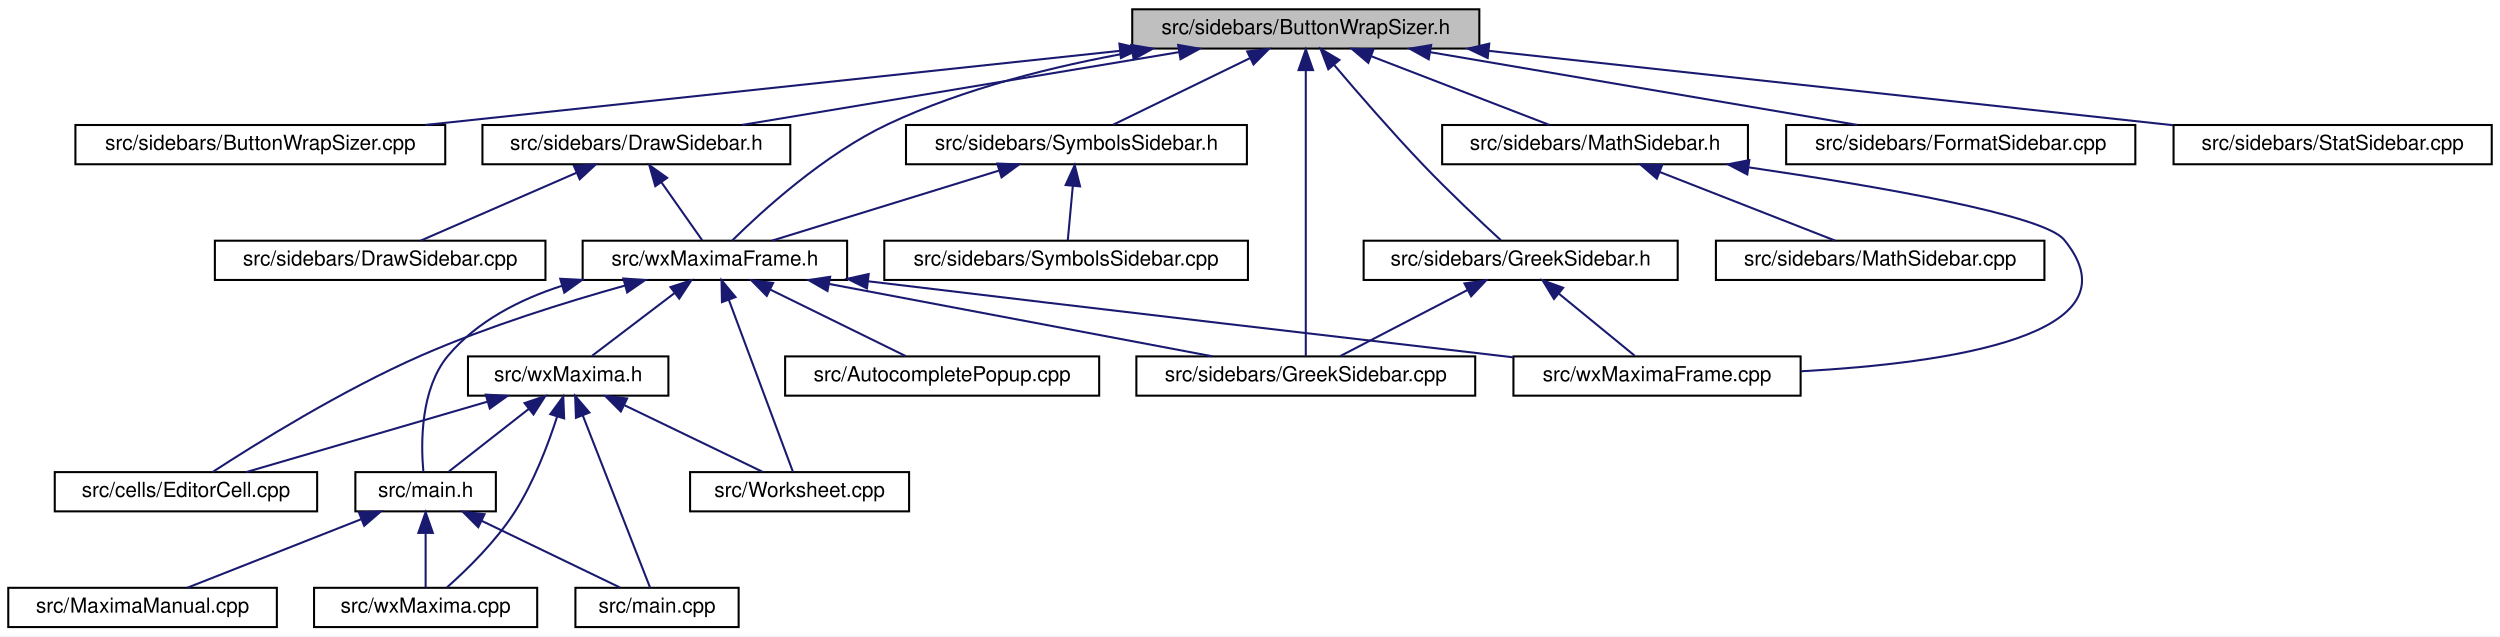
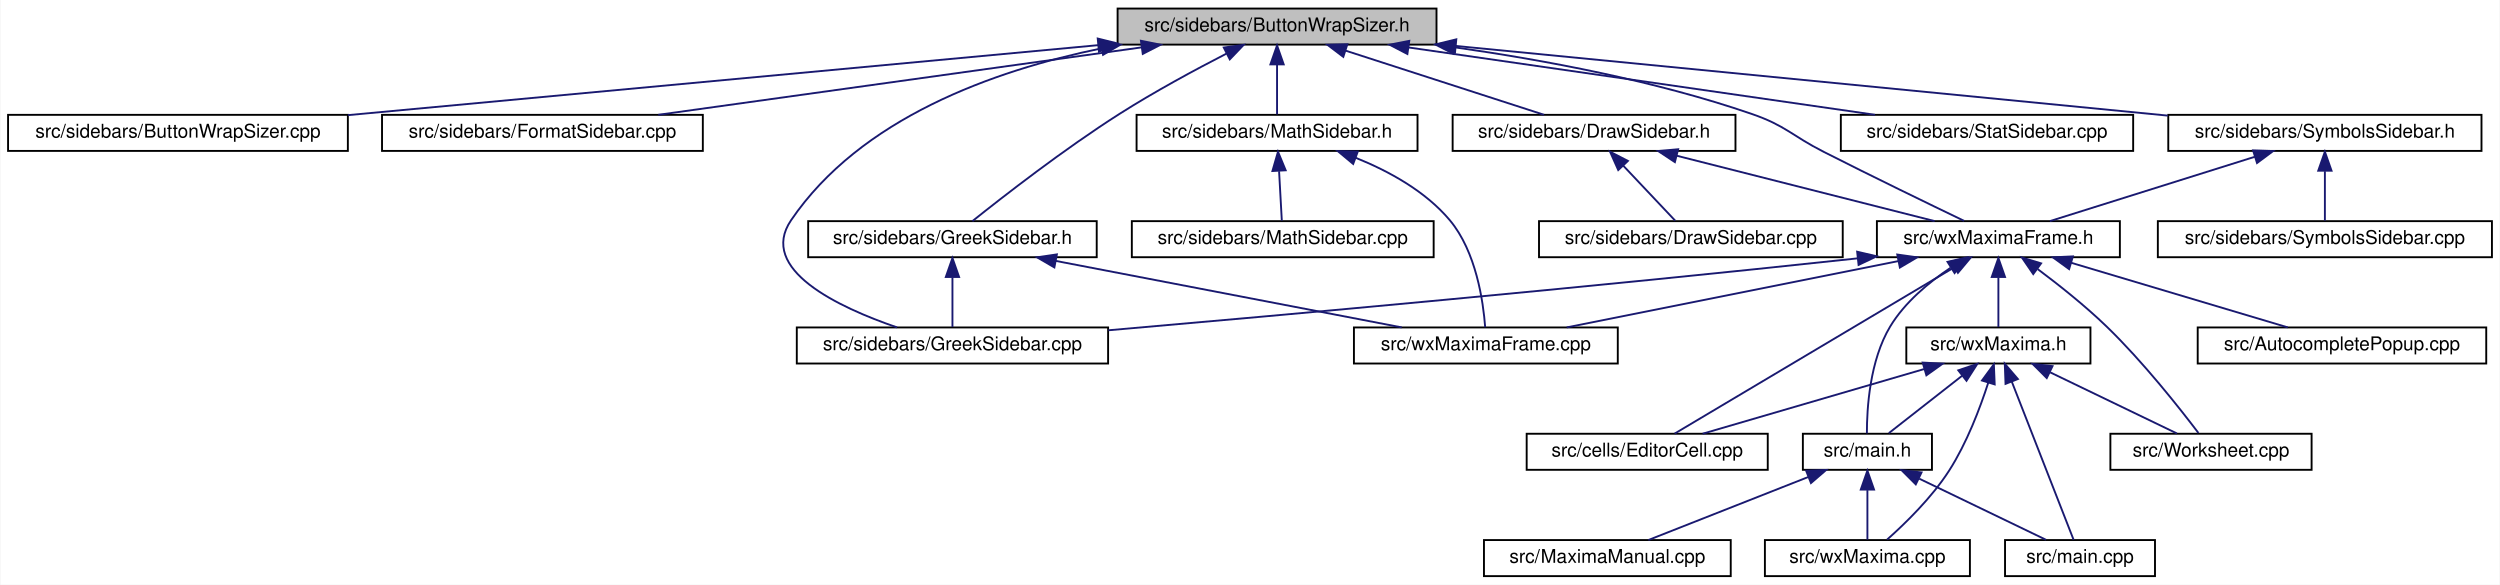
- <svg xmlns="http://www.w3.org/2000/svg" xmlns:xlink="http://www.w3.org/1999/xlink" width="1210pt" height="308pt" viewBox="0.00 0.00 1210.00 308.00">
+ <svg xmlns="http://www.w3.org/2000/svg" xmlns:xlink="http://www.w3.org/1999/xlink" width="1317pt" height="308pt" viewBox="0.00 0.00 1316.50 308.00">
  <g id="graph0" class="graph" transform="scale(1 1) rotate(0) translate(4 304)">
-     <polygon fill="white" stroke="transparent" points="-4,4 -4,-304 1206,-304 1206,4 -4,4" />
+     <polygon fill="white" stroke="transparent" points="-4,4 -4,-304 1312.5,-304 1312.5,4 -4,4" />
    <g id="node1" class="node">
      <g id="a_node1">
        <a xlink:title="This file contains the definition of the class Buttonwrapsizer that allows to select arbitrary unicod...">
-           <polygon fill="#bfbfbf" stroke="black" points="544,-280.5 544,-299.5 712,-299.5 712,-280.5 544,-280.5" />
-           <text text-anchor="middle" x="628" y="-287.5" font-family="Helvetica,sans-Serif" font-size="10.00">src/sidebars/ButtonWrapSizer.h</text>
+           <polygon fill="#bfbfbf" stroke="black" points="584.5,-280.5 584.5,-299.5 752.5,-299.5 752.5,-280.5 584.5,-280.5" />
+           <text text-anchor="middle" x="668.5" y="-287.5" font-family="Helvetica,sans-Serif" font-size="10.00">src/sidebars/ButtonWrapSizer.h</text>
        </a>
      </g>
    </g>
    <g id="node2" class="node">
      <g id="a_node2">
        <a xlink:href="ButtonWrapSizer_8cpp.html" target="_top" xlink:title="This file defines the class CharacterButton.">
-           <polygon fill="white" stroke="black" points="32.5,-224.5 32.5,-243.5 211.5,-243.5 211.5,-224.5 32.5,-224.5" />
-           <text text-anchor="middle" x="122" y="-231.5" font-family="Helvetica,sans-Serif" font-size="10.00">src/sidebars/ButtonWrapSizer.cpp</text>
+           <polygon fill="white" stroke="black" points="0,-224.5 0,-243.5 179,-243.5 179,-224.5 0,-224.5" />
+           <text text-anchor="middle" x="89.5" y="-231.5" font-family="Helvetica,sans-Serif" font-size="10.00">src/sidebars/ButtonWrapSizer.cpp</text>
        </a>
      </g>
    </g>
    <g id="edge1" class="edge">
-       <path fill="none" stroke="midnightblue" d="M537.89,-279.38C442.46,-269.2 293.25,-253.28 201.9,-243.53" />
-       <polygon fill="midnightblue" stroke="midnightblue" points="537.79,-282.89 548.1,-280.47 538.53,-275.93 537.79,-282.89" />
+       <path fill="none" stroke="midnightblue" d="M574.28,-280.21C465.03,-270.02 286.25,-253.35 179.03,-243.35" />
+       <polygon fill="midnightblue" stroke="midnightblue" points="574.03,-283.7 584.31,-281.15 574.68,-276.73 574.03,-283.7" />
    </g>
    <g id="node3" class="node">
      <g id="a_node3">
-         <a xlink:href="DrawSidebar_8h.html" target="_top" xlink:title="This file declares the class StatSidebar, that provides some statistics buttons.">
-           <polygon fill="white" stroke="black" points="229.5,-224.5 229.5,-243.5 378.5,-243.5 378.5,-224.5 229.5,-224.5" />
-           <text text-anchor="middle" x="304" y="-231.5" font-family="Helvetica,sans-Serif" font-size="10.00">src/sidebars/DrawSidebar.h</text>
+         <a xlink:href="FormatSidebar_8cpp.html" target="_top" xlink:title="This file defines the class FormatSidebar.">
+           <polygon fill="white" stroke="black" points="197,-224.5 197,-243.5 366,-243.5 366,-224.5 197,-224.5" />
+           <text text-anchor="middle" x="281.5" y="-231.5" font-family="Helvetica,sans-Serif" font-size="10.00">src/sidebars/FormatSidebar.cpp</text>
        </a>
      </g>
    </g>
    <g id="edge2" class="edge">
-       <path fill="none" stroke="midnightblue" d="M566.74,-278.79C505.52,-268.59 412.47,-253.08 355.1,-243.52" />
-       <polygon fill="midnightblue" stroke="midnightblue" points="566.22,-282.25 576.66,-280.44 567.37,-275.35 566.22,-282.25" />
+       <path fill="none" stroke="midnightblue" d="M597.13,-279.04C524.04,-268.84 411.62,-253.16 342.53,-243.52" />
+       <polygon fill="midnightblue" stroke="midnightblue" points="596.79,-282.53 607.18,-280.44 597.76,-275.6 596.79,-282.53" />
+     </g>
+     <g id="node4" class="node">
+       <g id="a_node4">
+         <a xlink:href="GreekSidebar_8h.html" target="_top" xlink:title="This file declares the class wxMaximaFrame.">
+           <polygon fill="white" stroke="black" points="421.5,-168.5 421.5,-187.5 573.5,-187.5 573.5,-168.5 421.5,-168.5" />
+           <text text-anchor="middle" x="497.5" y="-175.5" font-family="Helvetica,sans-Serif" font-size="10.00">src/sidebars/GreekSidebar.h</text>
+         </a>
+       </g>
+     </g>
+     <g id="edge3" class="edge">
+       <path fill="none" stroke="midnightblue" d="M641.82,-275.74C625.28,-267.23 603.77,-255.62 585.5,-244 556.33,-225.45 524.16,-200.42 508,-187.5" />
+       <polygon fill="midnightblue" stroke="midnightblue" points="640.43,-278.96 650.93,-280.38 643.6,-272.72 640.43,-278.96" />
    </g>
    <g id="node5" class="node">
      <g id="a_node5">
+         <a xlink:href="GreekSidebar_8cpp.html" target="_top" xlink:title="This file defines the class GreekSidebar.">
+           <polygon fill="white" stroke="black" points="415.5,-112.5 415.5,-131.5 579.5,-131.5 579.5,-112.5 415.5,-112.5" />
+           <text text-anchor="middle" x="497.5" y="-119.5" font-family="Helvetica,sans-Serif" font-size="10.00">src/sidebars/GreekSidebar.cpp</text>
+         </a>
+       </g>
+     </g>
+     <g id="edge28" class="edge">
+       <path fill="none" stroke="midnightblue" d="M576.14,-278.55C518.66,-266.74 448.96,-241.58 412.5,-188 394.89,-162.12 437.29,-142.15 468.33,-131.52" />
+       <polygon fill="midnightblue" stroke="midnightblue" points="575.5,-281.99 585.98,-280.47 576.84,-275.12 575.5,-281.99" />
+     </g>
+     <g id="node7" class="node">
+       <g id="a_node7">
+         <a xlink:href="MathSidebar_8h.html" target="_top" xlink:title="This file declares the class wxMaximaFrame.">
+           <polygon fill="white" stroke="black" points="594.5,-224.5 594.5,-243.5 742.5,-243.5 742.5,-224.5 594.5,-224.5" />
+           <text text-anchor="middle" x="668.5" y="-231.5" font-family="Helvetica,sans-Serif" font-size="10.00">src/sidebars/MathSidebar.h</text>
+         </a>
+       </g>
+     </g>
+     <g id="edge6" class="edge">
+       <path fill="none" stroke="midnightblue" d="M668.5,-269.8C668.5,-260.91 668.5,-250.78 668.5,-243.75" />
+       <polygon fill="midnightblue" stroke="midnightblue" points="665,-270.08 668.5,-280.08 672,-270.08 665,-270.08" />
+     </g>
+     <g id="node9" class="node">
+       <g id="a_node9">
+         <a xlink:href="DrawSidebar_8h.html" target="_top" xlink:title="This file declares the class StatSidebar, that provides some statistics buttons.">
+           <polygon fill="white" stroke="black" points="761,-224.5 761,-243.5 910,-243.5 910,-224.5 761,-224.5" />
+           <text text-anchor="middle" x="835.5" y="-231.5" font-family="Helvetica,sans-Serif" font-size="10.00">src/sidebars/DrawSidebar.h</text>
+         </a>
+       </g>
+     </g>
+     <g id="edge9" class="edge">
+       <path fill="none" stroke="midnightblue" d="M704.67,-277.3C736.14,-267.13 780.99,-252.62 809.16,-243.52" />
+       <polygon fill="midnightblue" stroke="midnightblue" points="703.4,-274.04 694.96,-280.44 705.55,-280.7 703.4,-274.04" />
+     </g>
+     <g id="node11" class="node">
+       <g id="a_node11">
        <a xlink:href="wxMaximaFrame_8h.html" target="_top" xlink:title="This file declares the class wxMaximaFrame.">
-           <polygon fill="white" stroke="black" points="278,-168.5 278,-187.5 406,-187.5 406,-168.5 278,-168.5" />
-           <text text-anchor="middle" x="342" y="-175.5" font-family="Helvetica,sans-Serif" font-size="10.00">src/wxMaximaFrame.h</text>
+           <polygon fill="white" stroke="black" points="984.5,-168.5 984.5,-187.5 1112.5,-187.5 1112.5,-168.5 984.5,-168.5" />
+           <text text-anchor="middle" x="1048.5" y="-175.5" font-family="Helvetica,sans-Serif" font-size="10.00">src/wxMaximaFrame.h</text>
        </a>
      </g>
    </g>
    <g id="edge32" class="edge">
-       <path fill="none" stroke="midnightblue" d="M544.1,-278.78C506.7,-272.11 462.87,-261.31 426,-244 394.95,-229.43 364.68,-201.72 350.44,-187.65" />
-       <polygon fill="midnightblue" stroke="midnightblue" points="543.51,-282.23 553.96,-280.47 544.69,-275.33 543.51,-282.23" />
-     </g>
-     <g id="node12" class="node">
-       <g id="a_node12">
-         <a xlink:href="GreekSidebar_8cpp.html" target="_top" xlink:title="This file defines the class GreekSidebar.">
-           <polygon fill="white" stroke="black" points="546,-112.5 546,-131.5 710,-131.5 710,-112.5 546,-112.5" />
-           <text text-anchor="middle" x="628" y="-119.5" font-family="Helvetica,sans-Serif" font-size="10.00">src/sidebars/GreekSidebar.cpp</text>
-         </a>
-       </g>
-     </g>
-     <g id="edge28" class="edge">
-       <path fill="none" stroke="midnightblue" d="M628,-269.93C628,-233.92 628,-157.23 628,-131.57" />
-       <polygon fill="midnightblue" stroke="midnightblue" points="624.5,-270.08 628,-280.08 631.5,-270.08 624.5,-270.08" />
-     </g>
-     <g id="node16" class="node">
-       <g id="a_node16">
-         <a xlink:href="FormatSidebar_8cpp.html" target="_top" xlink:title="This file defines the class FormatSidebar.">
-           <polygon fill="white" stroke="black" points="860.5,-224.5 860.5,-243.5 1029.5,-243.5 1029.5,-224.5 860.5,-224.5" />
-           <text text-anchor="middle" x="945" y="-231.5" font-family="Helvetica,sans-Serif" font-size="10.00">src/sidebars/FormatSidebar.cpp</text>
-         </a>
-       </g>
-     </g>
-     <g id="edge20" class="edge">
-       <path fill="none" stroke="midnightblue" d="M688.3,-278.73C748.21,-268.52 838.99,-253.06 895.01,-243.52" />
-       <polygon fill="midnightblue" stroke="midnightblue" points="687.5,-275.31 678.23,-280.44 688.68,-282.21 687.5,-275.31" />
-     </g>
-     <g id="node17" class="node">
-       <g id="a_node17">
-         <a xlink:href="GreekSidebar_8h.html" target="_top" xlink:title="This file declares the class wxMaximaFrame.">
-           <polygon fill="white" stroke="black" points="656,-168.5 656,-187.5 808,-187.5 808,-168.5 656,-168.5" />
-           <text text-anchor="middle" x="732" y="-175.5" font-family="Helvetica,sans-Serif" font-size="10.00">src/sidebars/GreekSidebar.h</text>
-         </a>
-       </g>
-     </g>
-     <g id="edge21" class="edge">
-       <path fill="none" stroke="midnightblue" d="M641.75,-272.53C653.07,-259.18 669.68,-240.01 685,-224 697.5,-210.94 712.73,-196.63 722.4,-187.73" />
-       <polygon fill="midnightblue" stroke="midnightblue" points="638.91,-270.47 635.15,-280.38 644.27,-274.98 638.91,-270.47" />
-     </g>
-     <g id="node18" class="node">
-       <g id="a_node18">
-         <a xlink:href="MathSidebar_8h.html" target="_top" xlink:title="This file declares the class wxMaximaFrame.">
-           <polygon fill="white" stroke="black" points="694,-224.5 694,-243.5 842,-243.5 842,-224.5 694,-224.5" />
-           <text text-anchor="middle" x="768" y="-231.5" font-family="Helvetica,sans-Serif" font-size="10.00">src/sidebars/MathSidebar.h</text>
-         </a>
-       </g>
-     </g>
-     <g id="edge24" class="edge">
-       <path fill="none" stroke="midnightblue" d="M659.7,-276.77C686,-266.63 722.72,-252.47 745.92,-243.52" />
-       <polygon fill="midnightblue" stroke="midnightblue" points="658.25,-273.58 650.18,-280.44 660.77,-280.11 658.25,-273.58" />
+       <path fill="none" stroke="midnightblue" d="M762.04,-279.08C809.75,-272.3 868.18,-261.31 918.5,-244 936.55,-237.79 939.48,-232.64 956.5,-224 982.03,-211.04 1011.83,-196.59 1030.44,-187.64" />
+       <polygon fill="midnightblue" stroke="midnightblue" points="761.46,-275.63 752.03,-280.46 762.41,-282.56 761.46,-275.63" />
    </g>
    <g id="node20" class="node">
      <g id="a_node20">
        <a xlink:href="StatSidebar_8cpp.html" target="_top" xlink:title="This file defines the class StatSidebar.">
-           <polygon fill="white" stroke="black" points="1048,-224.5 1048,-243.5 1202,-243.5 1202,-224.5 1048,-224.5" />
-           <text text-anchor="middle" x="1125" y="-231.5" font-family="Helvetica,sans-Serif" font-size="10.00">src/sidebars/StatSidebar.cpp</text>
+           <polygon fill="white" stroke="black" points="965.5,-224.5 965.5,-243.5 1119.5,-243.5 1119.5,-224.5 965.5,-224.5" />
+           <text text-anchor="middle" x="1042.5" y="-231.5" font-family="Helvetica,sans-Serif" font-size="10.00">src/sidebars/StatSidebar.cpp</text>
        </a>
      </g>
    </g>
    <g id="edge27" class="edge">
-       <path fill="none" stroke="midnightblue" d="M716.55,-279.38C810.71,-269.15 958.15,-253.13 1047.75,-243.39" />
-       <polygon fill="midnightblue" stroke="midnightblue" points="716.04,-275.91 706.48,-280.47 716.8,-282.87 716.04,-275.91" />
+       <path fill="none" stroke="midnightblue" d="M737.9,-278.98C808.55,-268.78 916.88,-253.14 983.52,-243.52" />
+       <polygon fill="midnightblue" stroke="midnightblue" points="737.16,-275.55 727.76,-280.44 738.16,-282.48 737.16,-275.55" />
    </g>
    <g id="node21" class="node">
      <g id="a_node21">
        <a xlink:href="SymbolsSidebar_8h.html" target="_top" xlink:title="This file declares the class wxMaximaFrame.">
-           <polygon fill="white" stroke="black" points="434.5,-224.5 434.5,-243.5 599.5,-243.5 599.5,-224.5 434.5,-224.5" />
-           <text text-anchor="middle" x="517" y="-231.5" font-family="Helvetica,sans-Serif" font-size="10.00">src/sidebars/SymbolsSidebar.h</text>
+           <polygon fill="white" stroke="black" points="1138,-224.5 1138,-243.5 1303,-243.5 1303,-224.5 1138,-224.5" />
+           <text text-anchor="middle" x="1220.5" y="-231.5" font-family="Helvetica,sans-Serif" font-size="10.00">src/sidebars/SymbolsSidebar.h</text>
        </a>
      </g>
    </g>
    <g id="edge29" class="edge">
-       <path fill="none" stroke="midnightblue" d="M600.99,-275.86C580.41,-265.85 552.66,-252.35 534.79,-243.65" />
-       <polygon fill="midnightblue" stroke="midnightblue" points="599.64,-279.1 610.17,-280.32 602.7,-272.8 599.64,-279.1" />
-     </g>
-     <g id="node4" class="node">
-       <g id="a_node4">
-         <a xlink:href="DrawSidebar_8cpp.html" target="_top" xlink:title="This file defines the class StatSidebar.">
-           <polygon fill="white" stroke="black" points="100,-168.5 100,-187.5 260,-187.5 260,-168.5 100,-168.5" />
-           <text text-anchor="middle" x="180" y="-175.5" font-family="Helvetica,sans-Serif" font-size="10.00">src/sidebars/DrawSidebar.cpp</text>
-         </a>
-       </g>
-     </g>
-     <g id="edge3" class="edge">
-       <path fill="none" stroke="midnightblue" d="M274.99,-220.37C251.77,-210.26 219.84,-196.35 199.56,-187.52" />
-       <polygon fill="midnightblue" stroke="midnightblue" points="273.79,-223.66 284.35,-224.44 276.58,-217.24 273.79,-223.66" />
+       <path fill="none" stroke="midnightblue" d="M762.64,-279.79C868.05,-269.48 1037.26,-252.93 1137.78,-243.09" />
+       <polygon fill="midnightblue" stroke="midnightblue" points="762.25,-276.31 752.64,-280.77 762.93,-283.28 762.25,-276.31" />
    </g>
    <g id="edge4" class="edge">
-       <path fill="none" stroke="midnightblue" d="M316.06,-215.86C322.64,-206.5 330.51,-195.33 335.84,-187.75" />
-       <polygon fill="midnightblue" stroke="midnightblue" points="313.17,-213.89 310.27,-224.08 318.89,-217.92 313.17,-213.89" />
+       <path fill="none" stroke="midnightblue" d="M497.5,-157.8C497.5,-148.91 497.5,-138.78 497.5,-131.75" />
+       <polygon fill="midnightblue" stroke="midnightblue" points="494,-158.08 497.5,-168.08 501,-158.08 494,-158.08" />
    </g>
    <g id="node6" class="node">
      <g id="a_node6">
-         <a xlink:href="AutocompletePopup_8cpp.html" target="_top" xlink:title="This file defines the class AutocompletePopup.">
-           <polygon fill="white" stroke="black" points="376,-112.5 376,-131.5 528,-131.5 528,-112.5 376,-112.5" />
-           <text text-anchor="middle" x="452" y="-119.5" font-family="Helvetica,sans-Serif" font-size="10.00">src/AutocompletePopup.cpp</text>
+         <a xlink:href="wxMaximaFrame_8cpp.html" target="_top" xlink:title="This file defines the class wxMaximaFrame.">
+           <polygon fill="white" stroke="black" points="709,-112.5 709,-131.5 848,-131.5 848,-112.5 709,-112.5" />
+           <text text-anchor="middle" x="778.5" y="-119.5" font-family="Helvetica,sans-Serif" font-size="10.00">src/wxMaximaFrame.cpp</text>
        </a>
      </g>
    </g>
    <g id="edge5" class="edge">
-       <path fill="none" stroke="midnightblue" d="M368.76,-163.86C389.16,-153.85 416.67,-140.35 434.37,-131.65" />
-       <polygon fill="midnightblue" stroke="midnightblue" points="367.11,-160.78 359.67,-168.32 370.19,-167.06 367.11,-160.78" />
-     </g>
-     <g id="node7" class="node">
-       <g id="a_node7">
-         <a xlink:href="EditorCell_8cpp.html" target="_top" xlink:title="This file defines the class EditorCell.">
-           <polygon fill="white" stroke="black" points="22.5,-56.5 22.5,-75.5 149.5,-75.5 149.5,-56.5 22.5,-56.5" />
-           <text text-anchor="middle" x="86" y="-63.5" font-family="Helvetica,sans-Serif" font-size="10.00">src/cells/EditorCell.cpp</text>
-         </a>
-       </g>
-     </g>
-     <g id="edge6" class="edge">
-       <path fill="none" stroke="midnightblue" d="M298.58,-165.82C270.01,-157.84 232.11,-146.05 200,-132 161.6,-115.19 119.51,-88.97 98.87,-75.54" />
-       <polygon fill="midnightblue" stroke="midnightblue" points="297.71,-169.21 308.28,-168.48 299.56,-162.46 297.71,-169.21" />
+       <path fill="none" stroke="midnightblue" d="M551.95,-166.54C605.05,-156.33 684.84,-141 734.18,-131.52" />
+       <polygon fill="midnightblue" stroke="midnightblue" points="551.19,-163.12 542.03,-168.44 552.51,-169.99 551.19,-163.12" />
+     </g>
+     <g id="edge8" class="edge">
+       <path fill="none" stroke="midnightblue" d="M709.95,-220.86C727.45,-213.83 746.69,-203.27 759.5,-188 773.4,-171.43 777.14,-145.1 778.14,-131.6" />
+       <polygon fill="midnightblue" stroke="midnightblue" points="708.6,-217.63 700.46,-224.41 711.05,-224.18 708.6,-217.63" />
    </g>
    <g id="node8" class="node">
      <g id="a_node8">
-         <a xlink:href="main_8h.html" target="_top" xlink:title="This file declares the class wxMaxima that contains most of the program's logic.">
-           <polygon fill="white" stroke="black" points="168,-56.5 168,-75.5 236,-75.5 236,-56.5 168,-56.5" />
-           <text text-anchor="middle" x="202" y="-63.5" font-family="Helvetica,sans-Serif" font-size="10.00">src/main.h</text>
+         <a xlink:href="MathSidebar_8cpp.html" target="_top" xlink:title="This file defines the class SymbolsSidebar.">
+           <polygon fill="white" stroke="black" points="592,-168.5 592,-187.5 751,-187.5 751,-168.5 592,-168.5" />
+           <text text-anchor="middle" x="671.5" y="-175.5" font-family="Helvetica,sans-Serif" font-size="10.00">src/sidebars/MathSidebar.cpp</text>
        </a>
      </g>
    </g>
    <g id="edge7" class="edge">
-       <path fill="none" stroke="midnightblue" d="M268.01,-165.68C247.48,-159.06 227.01,-148.58 213,-132 199.41,-115.91 199.67,-89.37 200.9,-75.71" />
-       <polygon fill="midnightblue" stroke="midnightblue" points="267.16,-169.08 277.75,-168.54 269.14,-162.36 267.16,-169.08" />
+       <path fill="none" stroke="midnightblue" d="M669.57,-213.8C670.06,-204.91 670.62,-194.78 671.01,-187.75" />
+       <polygon fill="midnightblue" stroke="midnightblue" points="666.06,-213.9 669,-224.08 673.04,-214.29 666.06,-213.9" />
+     </g>
+     <g id="node10" class="node">
+       <g id="a_node10">
+         <a xlink:href="DrawSidebar_8cpp.html" target="_top" xlink:title="This file defines the class StatSidebar.">
+           <polygon fill="white" stroke="black" points="806.5,-168.5 806.5,-187.5 966.5,-187.5 966.5,-168.5 806.5,-168.5" />
+           <text text-anchor="middle" x="886.5" y="-175.5" font-family="Helvetica,sans-Serif" font-size="10.00">src/sidebars/DrawSidebar.cpp</text>
+         </a>
+       </g>
+     </g>
+     <g id="edge10" class="edge">
+       <path fill="none" stroke="midnightblue" d="M850.88,-216.72C859.87,-207.2 870.86,-195.56 878.24,-187.75" />
+       <polygon fill="midnightblue" stroke="midnightblue" points="848.24,-214.41 843.92,-224.08 853.33,-219.22 848.24,-214.41" />
    </g>
    <g id="edge11" class="edge">
-       <path fill="none" stroke="midnightblue" d="M397.41,-166.54C451.47,-156.33 532.67,-141 582.89,-131.52" />
-       <polygon fill="midnightblue" stroke="midnightblue" points="396.49,-163.15 387.32,-168.44 397.79,-170.03 396.49,-163.15" />
+       <path fill="none" stroke="midnightblue" d="M879.05,-221.96C919.28,-211.76 978.2,-196.82 1014.91,-187.52" />
+       <polygon fill="midnightblue" stroke="midnightblue" points="878.08,-218.59 869.25,-224.44 879.8,-225.38 878.08,-218.59" />
+     </g>
+     <g id="edge18" class="edge">
+       <path fill="none" stroke="midnightblue" d="M974.44,-167.91C829.47,-152.26 672.76,-138.12 579.62,-130.01" />
+       <polygon fill="midnightblue" stroke="midnightblue" points="974.1,-171.4 984.42,-168.99 974.85,-164.44 974.1,-171.4" />
+     </g>
+     <g id="edge26" class="edge">
+       <path fill="none" stroke="midnightblue" d="M995.87,-166.47C944.84,-156.27 868.4,-140.98 821.08,-131.52" />
+       <polygon fill="midnightblue" stroke="midnightblue" points="995.23,-169.91 1005.72,-168.44 996.6,-163.05 995.23,-169.91" />
+     </g>
+     <g id="node12" class="node">
+       <g id="a_node12">
+         <a xlink:href="AutocompletePopup_8cpp.html" target="_top" xlink:title="This file defines the class AutocompletePopup.">
+           <polygon fill="white" stroke="black" points="1153.5,-112.5 1153.5,-131.5 1305.5,-131.5 1305.5,-112.5 1153.5,-112.5" />
+           <text text-anchor="middle" x="1229.5" y="-119.5" font-family="Helvetica,sans-Serif" font-size="10.00">src/AutocompletePopup.cpp</text>
+         </a>
+       </g>
+     </g>
+     <g id="edge12" class="edge">
+       <path fill="none" stroke="midnightblue" d="M1086.82,-165.57C1120.96,-155.38 1170.16,-140.7 1200.95,-131.52" />
+       <polygon fill="midnightblue" stroke="midnightblue" points="1085.76,-162.23 1077.18,-168.44 1087.76,-168.94 1085.76,-162.23" />
    </g>
    <g id="node13" class="node">
      <g id="a_node13">
-         <a xlink:href="wxMaxima_8h.html" target="_top" xlink:title="This file declares the class wxMaxima that contains most of the program's logic.">
-           <polygon fill="white" stroke="black" points="222.5,-112.5 222.5,-131.5 319.5,-131.5 319.5,-112.5 222.5,-112.5" />
-           <text text-anchor="middle" x="271" y="-119.5" font-family="Helvetica,sans-Serif" font-size="10.00">src/wxMaxima.h</text>
-         </a>
-       </g>
-     </g>
-     <g id="edge12" class="edge">
-       <path fill="none" stroke="midnightblue" d="M322.41,-162.1C309.63,-152.38 293.39,-140.03 282.61,-131.83" />
-       <polygon fill="midnightblue" stroke="midnightblue" points="320.51,-165.06 330.59,-168.32 324.75,-159.48 320.51,-165.06" />
+         <a xlink:href="EditorCell_8cpp.html" target="_top" xlink:title="This file defines the class EditorCell.">
+           <polygon fill="white" stroke="black" points="800,-56.5 800,-75.5 927,-75.5 927,-56.5 800,-56.5" />
+           <text text-anchor="middle" x="863.5" y="-63.5" font-family="Helvetica,sans-Serif" font-size="10.00">src/cells/EditorCell.cpp</text>
+         </a>
+       </g>
+     </g>
+     <g id="edge13" class="edge">
+       <path fill="none" stroke="midnightblue" d="M1024.97,-163.01C986.14,-139.92 909.77,-94.51 877.95,-75.59" />
+       <polygon fill="midnightblue" stroke="midnightblue" points="1023.6,-166.27 1033.98,-168.37 1027.18,-160.25 1023.6,-166.27" />
    </g>
    <g id="node14" class="node">
      <g id="a_node14">
+         <a xlink:href="main_8h.html" target="_top" xlink:title="This file declares the class wxMaxima that contains most of the program's logic.">
+           <polygon fill="white" stroke="black" points="945.5,-56.5 945.5,-75.5 1013.5,-75.5 1013.5,-56.5 945.5,-56.5" />
+           <text text-anchor="middle" x="979.5" y="-63.5" font-family="Helvetica,sans-Serif" font-size="10.00">src/main.h</text>
+         </a>
+       </g>
+     </g>
+     <g id="edge14" class="edge">
+       <path fill="none" stroke="midnightblue" d="M1023.24,-162.89C1011.8,-155.22 999.15,-144.69 991.5,-132 980.72,-114.11 979.2,-88.81 979.23,-75.67" />
+       <polygon fill="midnightblue" stroke="midnightblue" points="1021.7,-166.06 1032.03,-168.42 1025.43,-160.14 1021.7,-166.06" />
+     </g>
+     <g id="node18" class="node">
+       <g id="a_node18">
+         <a xlink:href="wxMaxima_8h.html" target="_top" xlink:title="This file declares the class wxMaxima that contains most of the program's logic.">
+           <polygon fill="white" stroke="black" points="1000,-112.5 1000,-131.5 1097,-131.5 1097,-112.5 1000,-112.5" />
+           <text text-anchor="middle" x="1048.5" y="-119.5" font-family="Helvetica,sans-Serif" font-size="10.00">src/wxMaxima.h</text>
+         </a>
+       </g>
+     </g>
+     <g id="edge19" class="edge">
+       <path fill="none" stroke="midnightblue" d="M1048.5,-157.8C1048.5,-148.91 1048.5,-138.78 1048.5,-131.75" />
+       <polygon fill="midnightblue" stroke="midnightblue" points="1045,-158.08 1048.5,-168.08 1052,-158.08 1045,-158.08" />
+     </g>
+     <g id="node19" class="node">
+       <g id="a_node19">
        <a xlink:href="Worksheet_8cpp.html" target="_top" xlink:title="This file defines the class Worksheet.">
-           <polygon fill="white" stroke="black" points="330,-56.5 330,-75.5 436,-75.5 436,-56.5 330,-56.5" />
-           <text text-anchor="middle" x="383" y="-63.5" font-family="Helvetica,sans-Serif" font-size="10.00">src/Worksheet.cpp</text>
-         </a>
-       </g>
-     </g>
-     <g id="edge18" class="edge">
-       <path fill="none" stroke="midnightblue" d="M348.71,-159C357.66,-135 373.13,-93.47 379.8,-75.59" />
-       <polygon fill="midnightblue" stroke="midnightblue" points="345.43,-157.78 345.22,-168.37 351.99,-160.22 345.43,-157.78" />
+           <polygon fill="white" stroke="black" points="1107.5,-56.5 1107.5,-75.5 1213.5,-75.5 1213.5,-56.5 1107.5,-56.5" />
+           <text text-anchor="middle" x="1160.5" y="-63.5" font-family="Helvetica,sans-Serif" font-size="10.00">src/Worksheet.cpp</text>
+         </a>
+       </g>
+     </g>
+     <g id="edge25" class="edge">
+       <path fill="none" stroke="midnightblue" d="M1069.19,-162.25C1080.39,-153.88 1094.2,-142.92 1105.5,-132 1124.63,-113.51 1144.05,-88.88 1153.89,-75.9" />
+       <polygon fill="midnightblue" stroke="midnightblue" points="1066.86,-159.61 1060.87,-168.35 1071,-165.26 1066.86,-159.61" />
    </g>
    <g id="node15" class="node">
      <g id="a_node15">
-         <a xlink:href="wxMaximaFrame_8cpp.html" target="_top" xlink:title="This file defines the class wxMaximaFrame.">
-           <polygon fill="white" stroke="black" points="728.5,-112.5 728.5,-131.5 867.5,-131.5 867.5,-112.5 728.5,-112.5" />
-           <text text-anchor="middle" x="798" y="-119.5" font-family="Helvetica,sans-Serif" font-size="10.00">src/wxMaximaFrame.cpp</text>
-         </a>
-       </g>
-     </g>
-     <g id="edge19" class="edge">
-       <path fill="none" stroke="midnightblue" d="M416.17,-167.86C531.67,-153.98 653.87,-139.71 728.45,-131.05" />
-       <polygon fill="midnightblue" stroke="midnightblue" points="415.6,-164.41 406.09,-169.08 416.44,-171.36 415.6,-164.41" />
-     </g>
-     <g id="node9" class="node">
-       <g id="a_node9">
        <a xlink:href="main_8cpp.html" target="_top" xlink:title="The file that defines the starting point of the program.">
-           <polygon fill="white" stroke="black" points="274.5,-0.5 274.5,-19.5 353.5,-19.5 353.5,-0.5 274.5,-0.5" />
-           <text text-anchor="middle" x="314" y="-7.5" font-family="Helvetica,sans-Serif" font-size="10.00">src/main.cpp</text>
-         </a>
-       </g>
-     </g>
-     <g id="edge8" class="edge">
-       <path fill="none" stroke="midnightblue" d="M229.25,-51.86C250.02,-41.85 278.02,-28.35 296.05,-19.65" />
-       <polygon fill="midnightblue" stroke="midnightblue" points="227.48,-48.83 219.99,-56.32 230.52,-55.13 227.48,-48.83" />
-     </g>
-     <g id="node10" class="node">
-       <g id="a_node10">
+           <polygon fill="white" stroke="black" points="1052,-0.5 1052,-19.5 1131,-19.5 1131,-0.5 1052,-0.5" />
+           <text text-anchor="middle" x="1091.5" y="-7.5" font-family="Helvetica,sans-Serif" font-size="10.00">src/main.cpp</text>
+         </a>
+       </g>
+     </g>
+     <g id="edge15" class="edge">
+       <path fill="none" stroke="midnightblue" d="M1006.75,-51.86C1027.52,-41.85 1055.52,-28.35 1073.55,-19.65" />
+       <polygon fill="midnightblue" stroke="midnightblue" points="1004.98,-48.83 997.49,-56.32 1008.02,-55.13 1004.98,-48.83" />
+     </g>
+     <g id="node16" class="node">
+       <g id="a_node16">
        <a xlink:href="MaximaManual_8cpp.html" target="_top" xlink:title="This file defines the class MaximaManual.">
-           <polygon fill="white" stroke="black" points="0,-0.5 0,-19.5 130,-19.5 130,-0.5 0,-0.5" />
-           <text text-anchor="middle" x="65" y="-7.5" font-family="Helvetica,sans-Serif" font-size="10.00">src/MaximaManual.cpp</text>
-         </a>
-       </g>
-     </g>
-     <g id="edge9" class="edge">
-       <path fill="none" stroke="midnightblue" d="M170.98,-52.77C145.24,-42.63 109.31,-28.47 86.61,-19.52" />
-       <polygon fill="midnightblue" stroke="midnightblue" points="169.71,-56.03 180.29,-56.44 172.27,-49.52 169.71,-56.03" />
-     </g>
-     <g id="node11" class="node">
-       <g id="a_node11">
+           <polygon fill="white" stroke="black" points="777.5,-0.5 777.5,-19.5 907.5,-19.5 907.5,-0.5 777.5,-0.5" />
+           <text text-anchor="middle" x="842.5" y="-7.5" font-family="Helvetica,sans-Serif" font-size="10.00">src/MaximaManual.cpp</text>
+         </a>
+       </g>
+     </g>
+     <g id="edge16" class="edge">
+       <path fill="none" stroke="midnightblue" d="M948.48,-52.77C922.74,-42.63 886.81,-28.47 864.11,-19.52" />
+       <polygon fill="midnightblue" stroke="midnightblue" points="947.21,-56.03 957.79,-56.44 949.77,-49.52 947.21,-56.03" />
+     </g>
+     <g id="node17" class="node">
+       <g id="a_node17">
        <a xlink:href="wxMaxima_8cpp.html" target="_top" xlink:title="This file defines the contents of the class wxMaxima that contains most of the program's logic.">
-           <polygon fill="white" stroke="black" points="148,-0.5 148,-19.5 256,-19.5 256,-0.5 148,-0.5" />
-           <text text-anchor="middle" x="202" y="-7.5" font-family="Helvetica,sans-Serif" font-size="10.00">src/wxMaxima.cpp</text>
-         </a>
-       </g>
-     </g>
-     <g id="edge10" class="edge">
-       <path fill="none" stroke="midnightblue" d="M202,-45.8C202,-36.91 202,-26.78 202,-19.75" />
-       <polygon fill="midnightblue" stroke="midnightblue" points="198.5,-46.08 202,-56.08 205.5,-46.08 198.5,-46.08" />
-     </g>
-     <g id="edge13" class="edge">
-       <path fill="none" stroke="midnightblue" d="M231.83,-109.57C196.93,-99.38 146.65,-84.7 115.18,-75.52" />
-       <polygon fill="midnightblue" stroke="midnightblue" points="231.11,-113 241.69,-112.44 233.07,-106.28 231.11,-113" />
-     </g>
-     <g id="edge14" class="edge">
-       <path fill="none" stroke="midnightblue" d="M251.96,-106.1C239.54,-96.38 223.76,-84.03 213.29,-75.83" />
-       <polygon fill="midnightblue" stroke="midnightblue" points="249.88,-108.92 259.91,-112.32 254.2,-103.4 249.88,-108.92" />
-     </g>
-     <g id="edge15" class="edge">
-       <path fill="none" stroke="midnightblue" d="M278.04,-103C287.42,-79 303.65,-37.47 310.64,-19.59" />
-       <polygon fill="midnightblue" stroke="midnightblue" points="274.76,-101.78 274.37,-112.37 281.27,-104.33 274.76,-101.78" />
+           <polygon fill="white" stroke="black" points="925.5,-0.5 925.5,-19.5 1033.5,-19.5 1033.5,-0.5 925.5,-0.5" />
+           <text text-anchor="middle" x="979.5" y="-7.5" font-family="Helvetica,sans-Serif" font-size="10.00">src/wxMaxima.cpp</text>
+         </a>
+       </g>
    </g>
    <g id="edge17" class="edge">
-       <path fill="none" stroke="midnightblue" d="M265.68,-102.45C261.32,-88.93 254.34,-70.52 245,-56 235.88,-41.82 221.91,-28.21 212.38,-19.75" />
-       <polygon fill="midnightblue" stroke="midnightblue" points="262.35,-103.54 268.62,-112.08 269.05,-101.49 262.35,-103.54" />
-     </g>
-     <g id="edge16" class="edge">
-       <path fill="none" stroke="midnightblue" d="M298.25,-107.86C319.02,-97.85 347.02,-84.35 365.05,-75.65" />
-       <polygon fill="midnightblue" stroke="midnightblue" points="296.48,-104.83 288.99,-112.32 299.52,-111.13 296.48,-104.83" />
+       <path fill="none" stroke="midnightblue" d="M979.5,-45.8C979.5,-36.91 979.5,-26.78 979.5,-19.75" />
+       <polygon fill="midnightblue" stroke="midnightblue" points="976,-46.08 979.5,-56.08 983,-46.08 976,-46.08" />
+     </g>
+     <g id="edge20" class="edge">
+       <path fill="none" stroke="midnightblue" d="M1009.33,-109.57C974.43,-99.38 924.15,-84.7 892.68,-75.52" />
+       <polygon fill="midnightblue" stroke="midnightblue" points="1008.61,-113 1019.19,-112.44 1010.57,-106.28 1008.61,-113" />
+     </g>
+     <g id="edge21" class="edge">
+       <path fill="none" stroke="midnightblue" d="M1029.46,-106.1C1017.04,-96.38 1001.26,-84.03 990.79,-75.83" />
+       <polygon fill="midnightblue" stroke="midnightblue" points="1027.38,-108.92 1037.41,-112.32 1031.7,-103.4 1027.38,-108.92" />
    </g>
    <g id="edge22" class="edge">
-       <path fill="none" stroke="midnightblue" d="M706.17,-163.59C686.94,-153.61 661.26,-140.27 644.67,-131.65" />
-       <polygon fill="midnightblue" stroke="midnightblue" points="704.8,-166.82 715.29,-168.32 708.03,-160.61 704.8,-166.82" />
+       <path fill="none" stroke="midnightblue" d="M1055.54,-103C1064.92,-79 1081.15,-37.47 1088.14,-19.59" />
+       <polygon fill="midnightblue" stroke="midnightblue" points="1052.26,-101.78 1051.87,-112.37 1058.77,-104.33 1052.26,-101.78" />
+     </g>
+     <g id="edge24" class="edge">
+       <path fill="none" stroke="midnightblue" d="M1043.18,-102.45C1038.82,-88.93 1031.84,-70.52 1022.5,-56 1013.38,-41.82 999.41,-28.21 989.88,-19.75" />
+       <polygon fill="midnightblue" stroke="midnightblue" points="1039.85,-103.54 1046.12,-112.08 1046.55,-101.49 1039.85,-103.54" />
    </g>
    <g id="edge23" class="edge">
-       <path fill="none" stroke="midnightblue" d="M750.55,-161.82C762.38,-152.15 777.29,-139.95 787.2,-131.83" />
-       <polygon fill="midnightblue" stroke="midnightblue" points="748.13,-159.28 742.6,-168.32 752.56,-164.7 748.13,-159.28" />
-     </g>
-     <g id="edge26" class="edge">
-       <path fill="none" stroke="midnightblue" d="M842.52,-222.98C904.86,-213.84 985.17,-199.97 995,-188 1033,-141.73 938.56,-128.14 867.67,-124.3" />
-       <polygon fill="midnightblue" stroke="midnightblue" points="841.68,-219.57 832.29,-224.47 842.68,-226.5 841.68,-219.57" />
-     </g>
-     <g id="node19" class="node">
-       <g id="a_node19">
-         <a xlink:href="MathSidebar_8cpp.html" target="_top" xlink:title="This file defines the class SymbolsSidebar.">
-           <polygon fill="white" stroke="black" points="826.5,-168.5 826.5,-187.5 985.5,-187.5 985.5,-168.5 826.5,-168.5" />
-           <text text-anchor="middle" x="906" y="-175.5" font-family="Helvetica,sans-Serif" font-size="10.00">src/sidebars/MathSidebar.cpp</text>
-         </a>
-       </g>
-     </g>
-     <g id="edge25" class="edge">
-       <path fill="none" stroke="midnightblue" d="M799.25,-220.77C825.17,-210.63 861.36,-196.47 884.24,-187.52" />
-       <polygon fill="midnightblue" stroke="midnightblue" points="797.9,-217.54 789.87,-224.44 800.45,-224.06 797.9,-217.54" />
+       <path fill="none" stroke="midnightblue" d="M1075.75,-107.86C1096.52,-97.85 1124.52,-84.35 1142.55,-75.65" />
+       <polygon fill="midnightblue" stroke="midnightblue" points="1073.98,-104.83 1066.49,-112.32 1077.02,-111.13 1073.98,-104.83" />
    </g>
    <g id="edge31" class="edge">
-       <path fill="none" stroke="midnightblue" d="M479.53,-221.44C446.53,-211.26 399.24,-196.66 369.6,-187.52" />
-       <polygon fill="midnightblue" stroke="midnightblue" points="478.68,-224.84 489.27,-224.44 480.75,-218.15 478.68,-224.84" />
+       <path fill="none" stroke="midnightblue" d="M1183.67,-221.44C1151.24,-211.26 1104.76,-196.66 1075.63,-187.52" />
+       <polygon fill="midnightblue" stroke="midnightblue" points="1182.66,-224.79 1193.25,-224.44 1184.75,-218.11 1182.66,-224.79" />
    </g>
    <g id="node22" class="node">
      <g id="a_node22">
        <a xlink:href="SymbolsSidebar_8cpp.html" target="_top" xlink:title="This file defines the class SymbolsSidebar.">
-           <polygon fill="white" stroke="black" points="424,-168.5 424,-187.5 600,-187.5 600,-168.5 424,-168.5" />
-           <text text-anchor="middle" x="512" y="-175.5" font-family="Helvetica,sans-Serif" font-size="10.00">src/sidebars/SymbolsSidebar.cpp</text>
+           <polygon fill="white" stroke="black" points="1132.5,-168.5 1132.5,-187.5 1308.5,-187.5 1308.5,-168.5 1132.5,-168.5" />
+           <text text-anchor="middle" x="1220.5" y="-175.5" font-family="Helvetica,sans-Serif" font-size="10.00">src/sidebars/SymbolsSidebar.cpp</text>
        </a>
      </g>
    </g>
    <g id="edge30" class="edge">
-       <path fill="none" stroke="midnightblue" d="M515.25,-214.1C514.42,-205.14 513.47,-194.86 512.81,-187.75" />
-       <polygon fill="midnightblue" stroke="midnightblue" points="511.77,-214.45 516.17,-224.08 518.74,-213.8 511.77,-214.45" />
+       <path fill="none" stroke="midnightblue" d="M1220.5,-213.8C1220.5,-204.91 1220.5,-194.78 1220.5,-187.75" />
+       <polygon fill="midnightblue" stroke="midnightblue" points="1217,-214.08 1220.5,-224.08 1224,-214.08 1217,-214.08" />
    </g>
  </g>
</svg>
